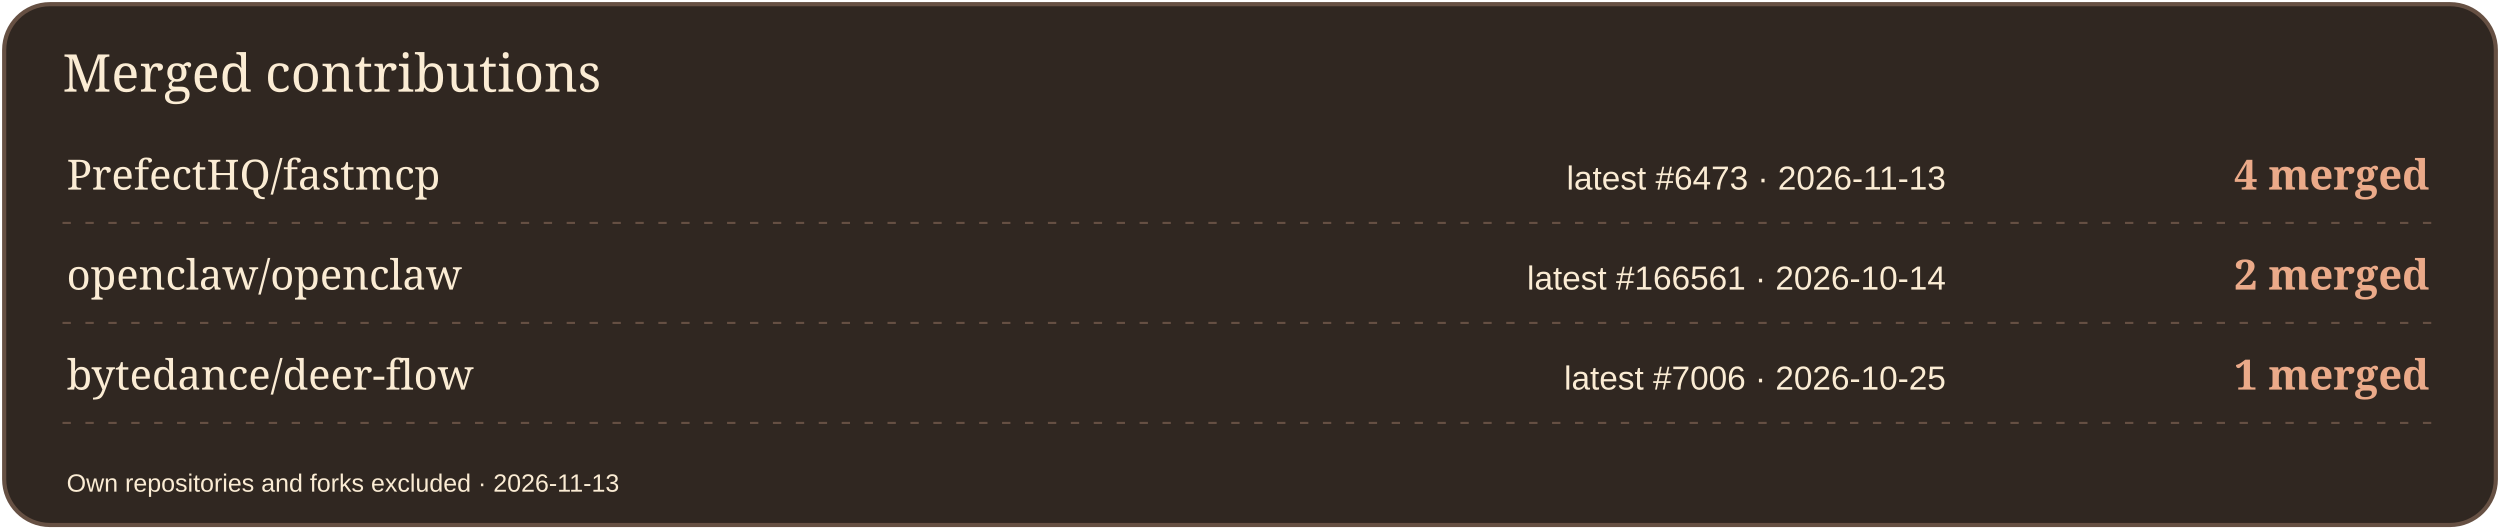
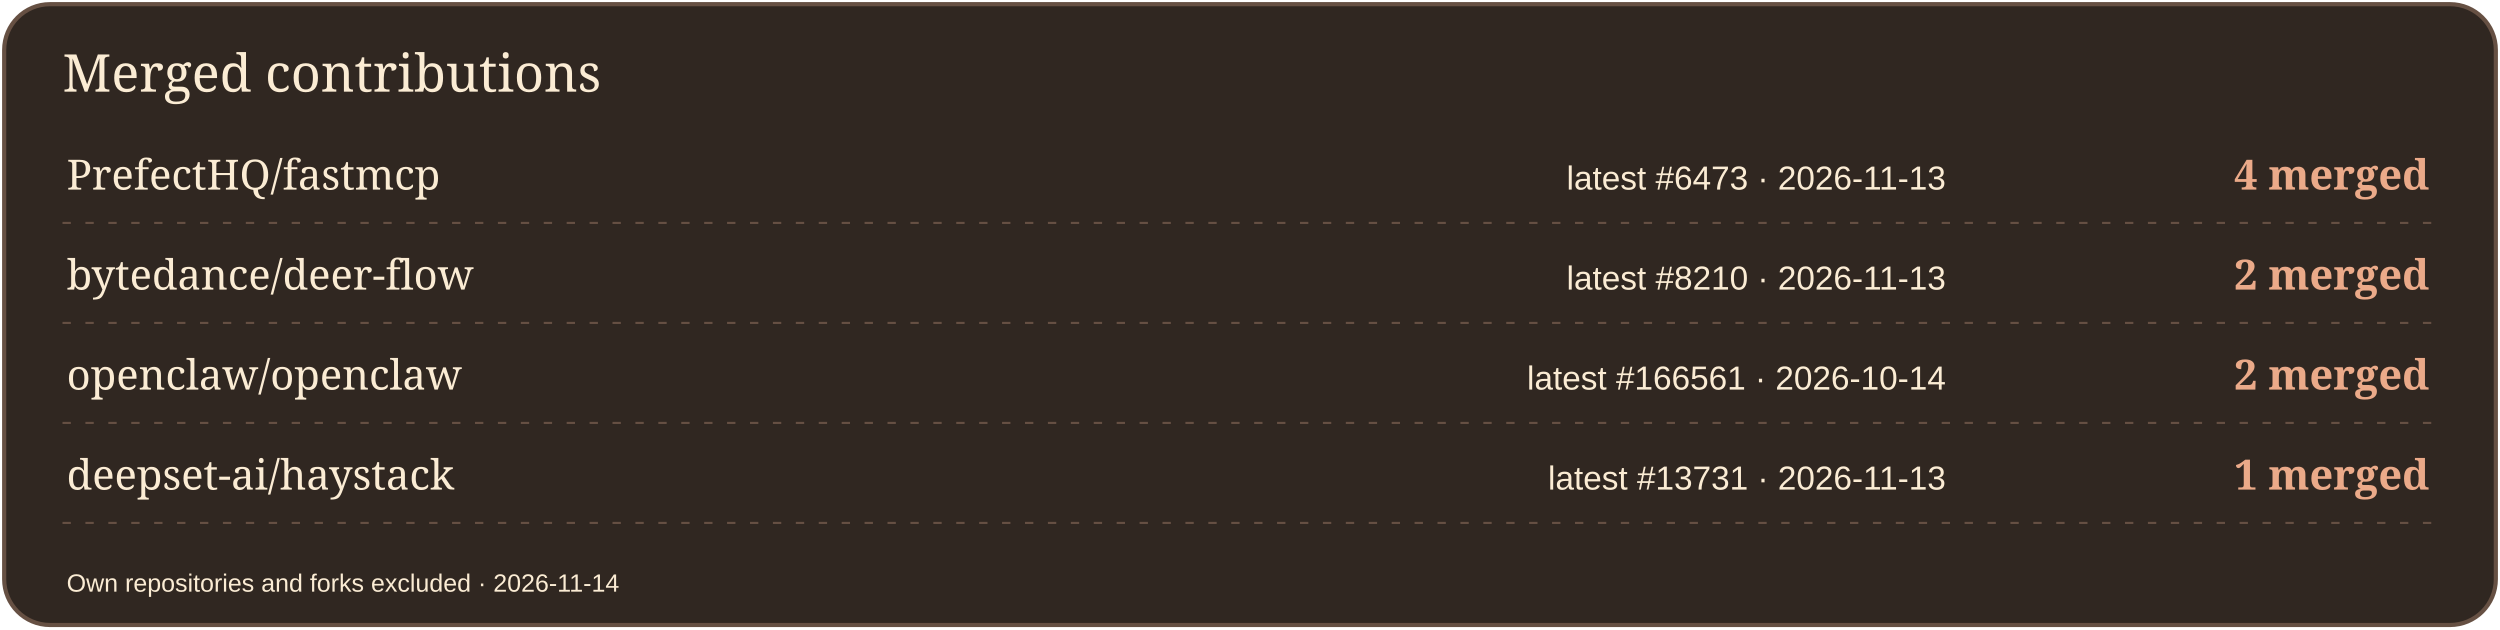
- <svg xmlns="http://www.w3.org/2000/svg" width="1200" height="254" viewBox="0 0 1200 254" role="img" aria-label="Merged contributions by project">
-   <rect x="2" y="2" width="1196" height="250" rx="22" fill="#302721" stroke="#665043" stroke-width="2" />
+ <svg xmlns="http://www.w3.org/2000/svg" width="1200" height="302" viewBox="0 0 1200 302" role="img" aria-label="Merged contributions by project">
+   <rect x="2" y="2" width="1196" height="298" rx="22" fill="#302721" stroke="#665043" stroke-width="2" />
  <text x="30" y="44" font-size="25" fill="#FBECD4" font-family="Georgia,serif">Merged contributions</text>
  <text x="32" y="91" font-size="20" fill="#FBECD4" font-family="Georgia,serif">PrefectHQ/fastmcp</text>
  <text x="934" y="91" font-size="16" fill="#FBECD4" font-family="Arial,sans-serif" text-anchor="end">latest #6473 · 2026-11-13</text>
  <text x="1166" y="91" font-size="20" fill="#EBAA89" font-family="Georgia,serif" text-anchor="end" font-weight="700">4 merged</text>
  <path d="M30 107H1170" stroke="#665043" stroke-dasharray="4 7" />
-   <text x="32" y="139" font-size="20" fill="#FBECD4" font-family="Georgia,serif">openclaw/openclaw</text>
-   <text x="934" y="139" font-size="16" fill="#FBECD4" font-family="Arial,sans-serif" text-anchor="end">latest #166561 · 2026-10-14</text>
+   <text x="32" y="139" font-size="20" fill="#FBECD4" font-family="Georgia,serif">bytedance/deer-flow</text>
+   <text x="934" y="139" font-size="16" fill="#FBECD4" font-family="Arial,sans-serif" text-anchor="end">latest #8210 · 2026-11-13</text>
  <text x="1166" y="139" font-size="20" fill="#EBAA89" font-family="Georgia,serif" text-anchor="end" font-weight="700">2 merged</text>
  <path d="M30 155H1170" stroke="#665043" stroke-dasharray="4 7" />
-   <text x="32" y="187" font-size="20" fill="#FBECD4" font-family="Georgia,serif">bytedance/deer-flow</text>
-   <text x="934" y="187" font-size="16" fill="#FBECD4" font-family="Arial,sans-serif" text-anchor="end">latest #7006 · 2026-10-25</text>
-   <text x="1166" y="187" font-size="20" fill="#EBAA89" font-family="Georgia,serif" text-anchor="end" font-weight="700">1 merged</text>
+   <text x="32" y="187" font-size="20" fill="#FBECD4" font-family="Georgia,serif">openclaw/openclaw</text>
+   <text x="934" y="187" font-size="16" fill="#FBECD4" font-family="Arial,sans-serif" text-anchor="end">latest #166561 · 2026-10-14</text>
+   <text x="1166" y="187" font-size="20" fill="#EBAA89" font-family="Georgia,serif" text-anchor="end" font-weight="700">2 merged</text>
  <path d="M30 203H1170" stroke="#665043" stroke-dasharray="4 7" />
-   <text x="32" y="236" font-size="12" fill="#FBECD4" font-family="Arial,sans-serif">Own repositories and forks excluded · 2026-11-13</text>
+   <text x="32" y="235" font-size="20" fill="#FBECD4" font-family="Georgia,serif">deepset-ai/haystack</text>
+   <text x="934" y="235" font-size="16" fill="#FBECD4" font-family="Arial,sans-serif" text-anchor="end">latest #13731 · 2026-11-13</text>
+   <text x="1166" y="235" font-size="20" fill="#EBAA89" font-family="Georgia,serif" text-anchor="end" font-weight="700">1 merged</text>
+   <path d="M30 251H1170" stroke="#665043" stroke-dasharray="4 7" />
+   <text x="32" y="284" font-size="12" fill="#FBECD4" font-family="Arial,sans-serif">Own repositories and forks excluded · 2026-11-14</text>
</svg>
